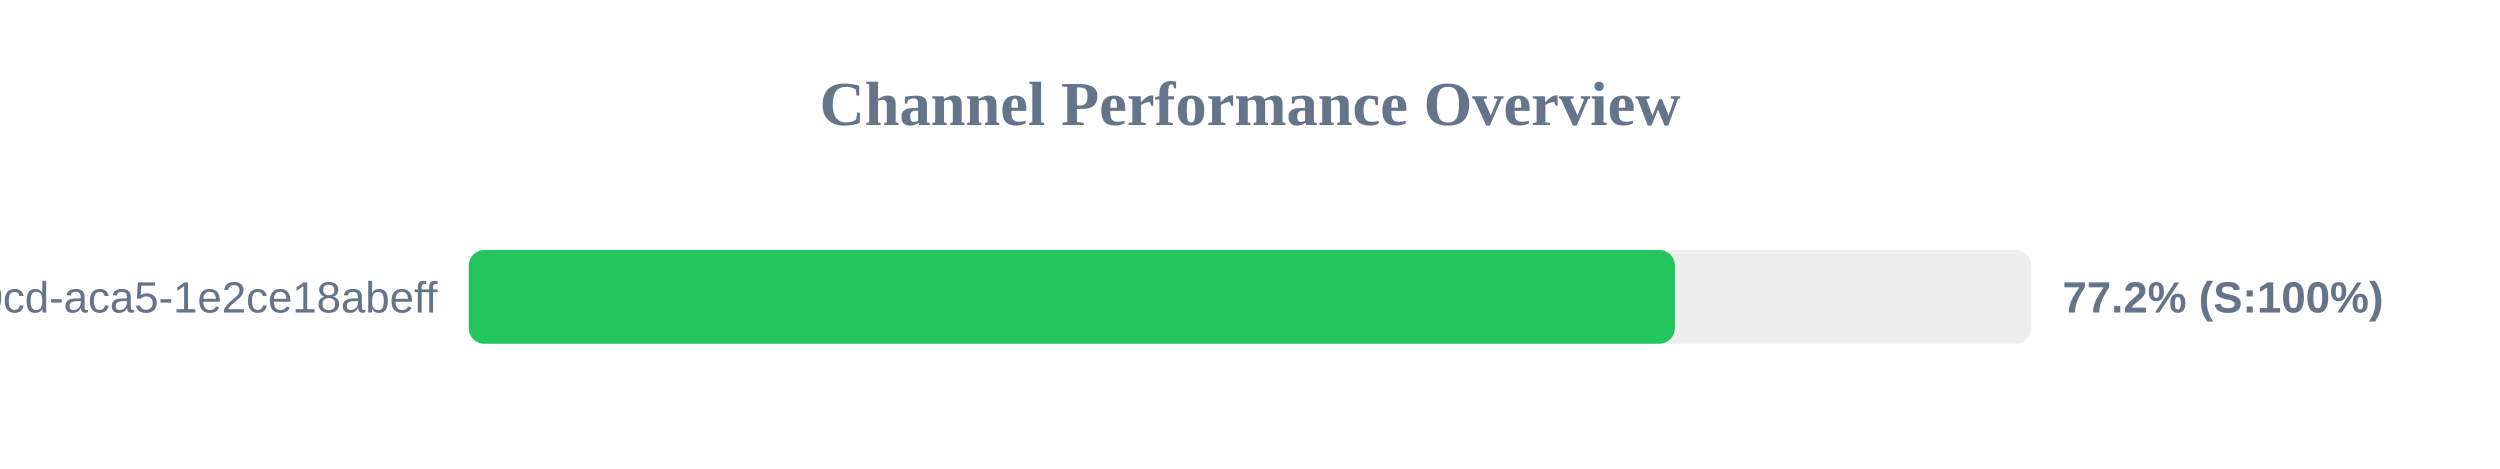
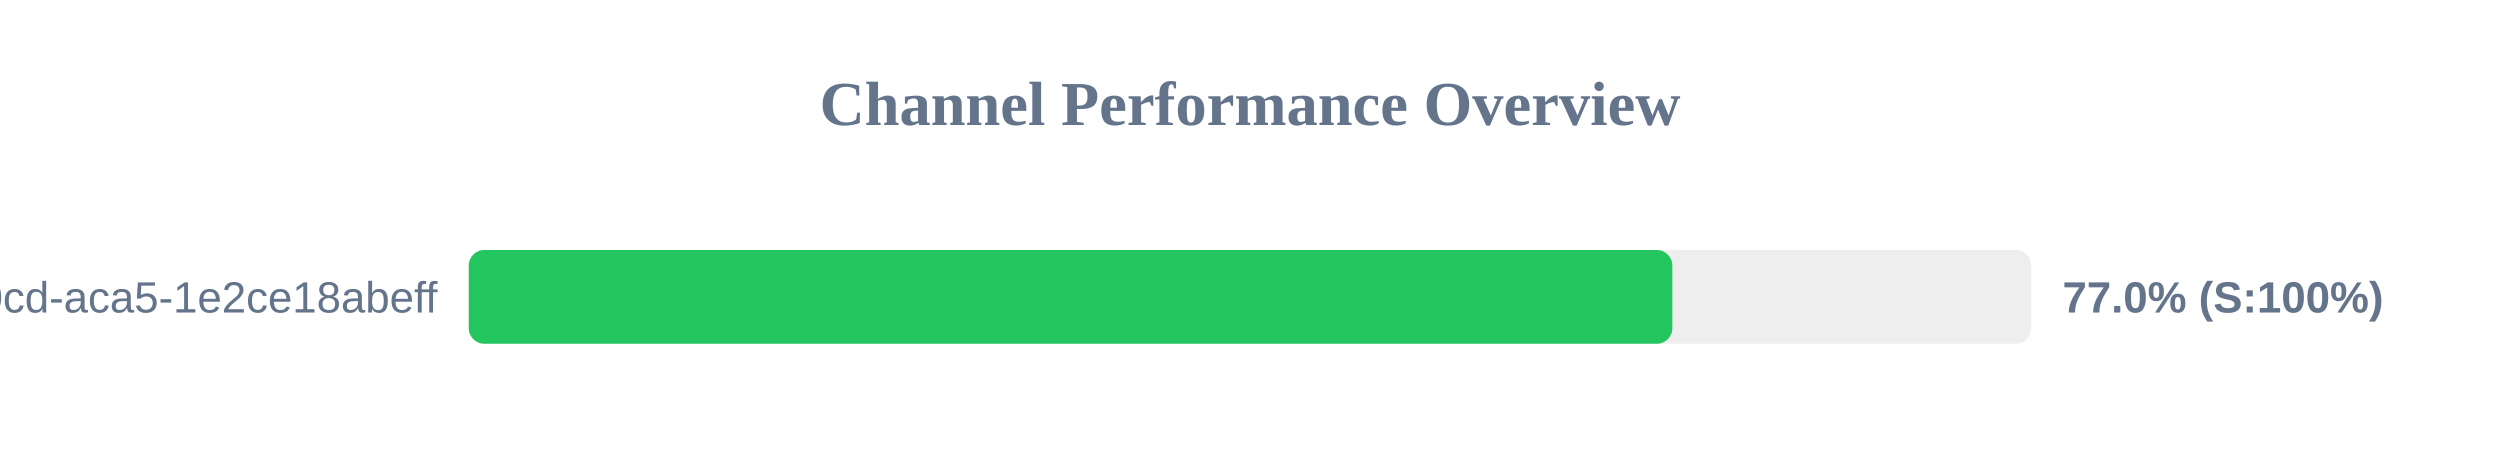
<svg xmlns="http://www.w3.org/2000/svg" width="800" height="150" version="1.1">
  <style>
        .row { font: 14px Arial; fill: #64748b; }
        .score { font: bold 14px Arial; fill: #64748b; }
    </style>
  <text x="400" y="40" text-anchor="middle" font-size="20px" font-weight="bold" fill="#64748b">Channel Performance Overview</text>
  <rect x="150" y="80" width="500" height="30" fill="#eee" rx="5" />
-   <rect x="150" y="80" width="385.95" height="30" fill="#22c55e" rx="5" />
+   <rect x="150" y="80" width="385.15" height="30" fill="#22c55e" rx="5" />
  <text x="140" y="100" text-anchor="end" class="row">?uuid=ebbeef45-0fd8-40cd-aca5-1e2ce18abeff</text>
-   <text x="660" y="100" text-anchor="start" class="score">77.2% (S:100%)</text>
+   <text x="660" y="100" text-anchor="start" class="score">77.0% (S:100%)</text>
</svg>
